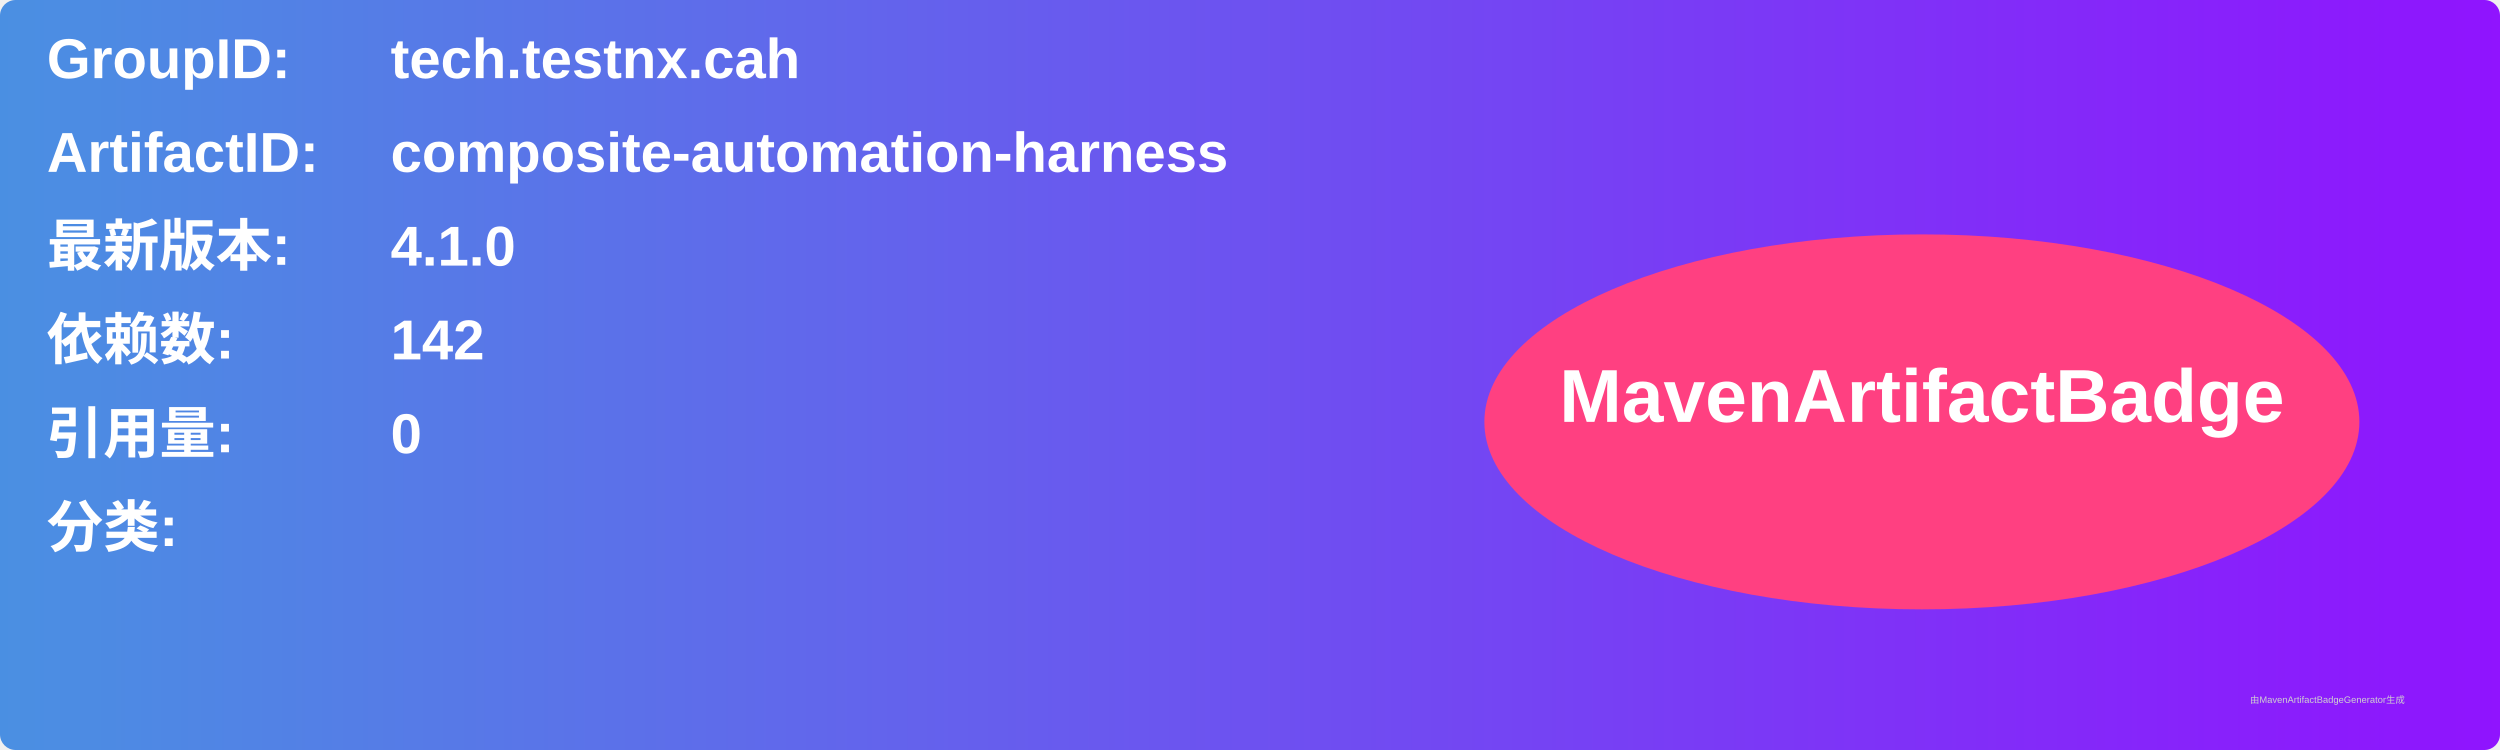
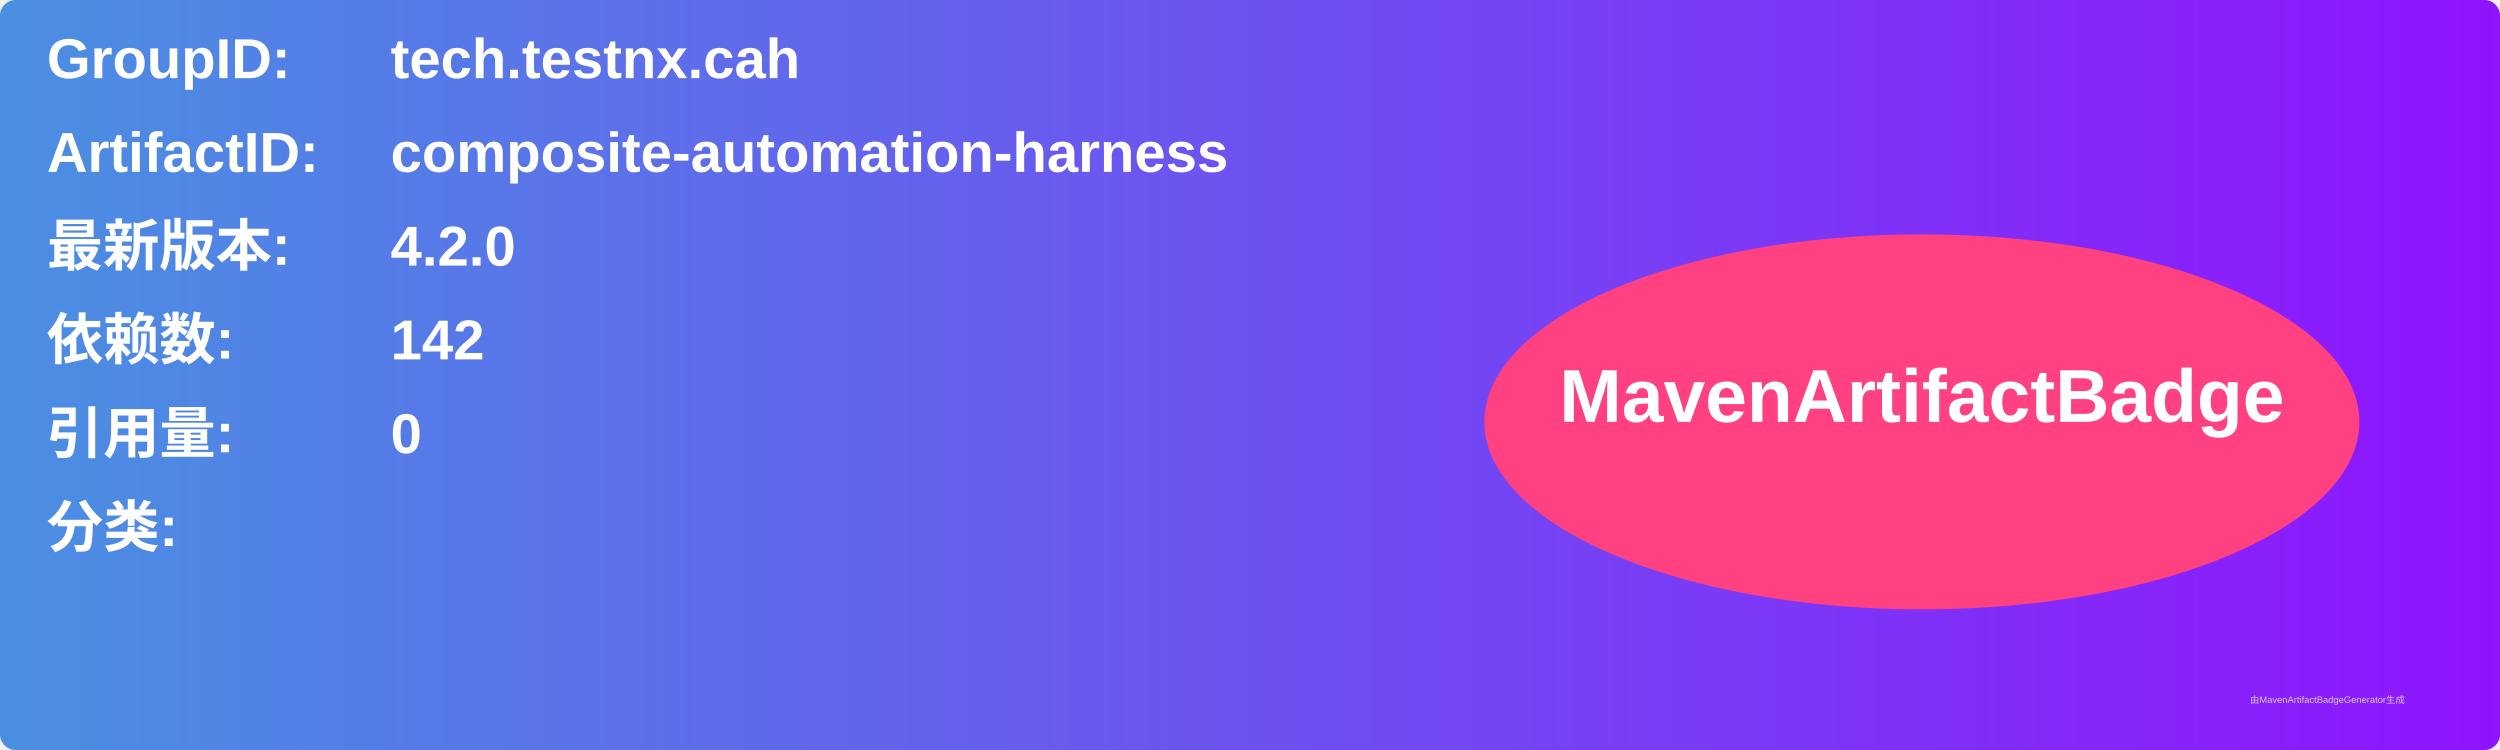
<svg xmlns="http://www.w3.org/2000/svg" width="800" height="240" viewBox="0 0 800 240">
  <linearGradient id="grad" x1="0%" y1="0%" x2="100%" y2="0%">
    <stop offset="0%" stop-color="#4a90e2" />
    <stop offset="100%" stop-color="#9013fe" />
  </linearGradient>
  <rect width="100%" height="100%" rx="5" ry="5" fill="url(#grad)" />
  <g transform="translate(15, 15)">
    <text x="0" y="10" font-family="Arial" font-size="18" fill="white" font-weight="bold" width="260">GroupID:</text>
    <text x="110" y="10" font-family="Arial" font-size="18" fill="white" font-weight="bold" width="460">tech.testnx.cah</text>
    <text x="0" y="40" font-family="Arial" font-size="18" fill="white" font-weight="bold" width="260">ArtifactID:</text>
    <text x="110" y="40" font-family="Arial" font-size="18" fill="white" font-weight="bold" width="460">composite-automation-harness</text>
    <text x="0" y="70" font-family="Arial" font-size="18" fill="white" font-weight="bold">最新版本:</text>
    <text x="110" y="70" font-family="Arial" font-size="18" fill="white" font-weight="bold">
-       <tspan font-weight="bold">4.1.0</tspan>
+       <tspan font-weight="bold">4.2.0</tspan>
    </text>
    <text x="0" y="100" font-family="Arial" font-size="18" fill="white" font-weight="bold">依赖数: </text>
    <text x="110" y="100" font-family="Arial" font-size="18" fill="white">
      <tspan font-weight="bold">142</tspan>
    </text>
    <text x="0" y="130" font-family="Arial" font-size="18" fill="white" font-weight="bold">引用量: </text>
    <text x="110" y="130" font-family="Arial" font-size="18" fill="white">
      <tspan font-weight="bold">0</tspan>
    </text>
    <text x="0" y="160" font-family="Arial" font-size="18" fill="white" font-weight="bold">分类:</text>
    <text x="10" y="190" font-family="Arial" font-size="10" fill="white">
      <tspan font-weight="bold" />
    </text>
    <ellipse cx="600" cy="120" rx="140" ry="60" fill="#ff4081" />
    <text x="600" y="120" text-anchor="middle" font-family="Arial" font-size="24" fill="white" font-weight="bold">MavenArtifactBadge</text>
  </g>
  <text x="720" y="225" font-family="Arial" font-size="3" fill="#d0d0d0">由MavenArtifactBadgeGenerator生成</text>
</svg>
